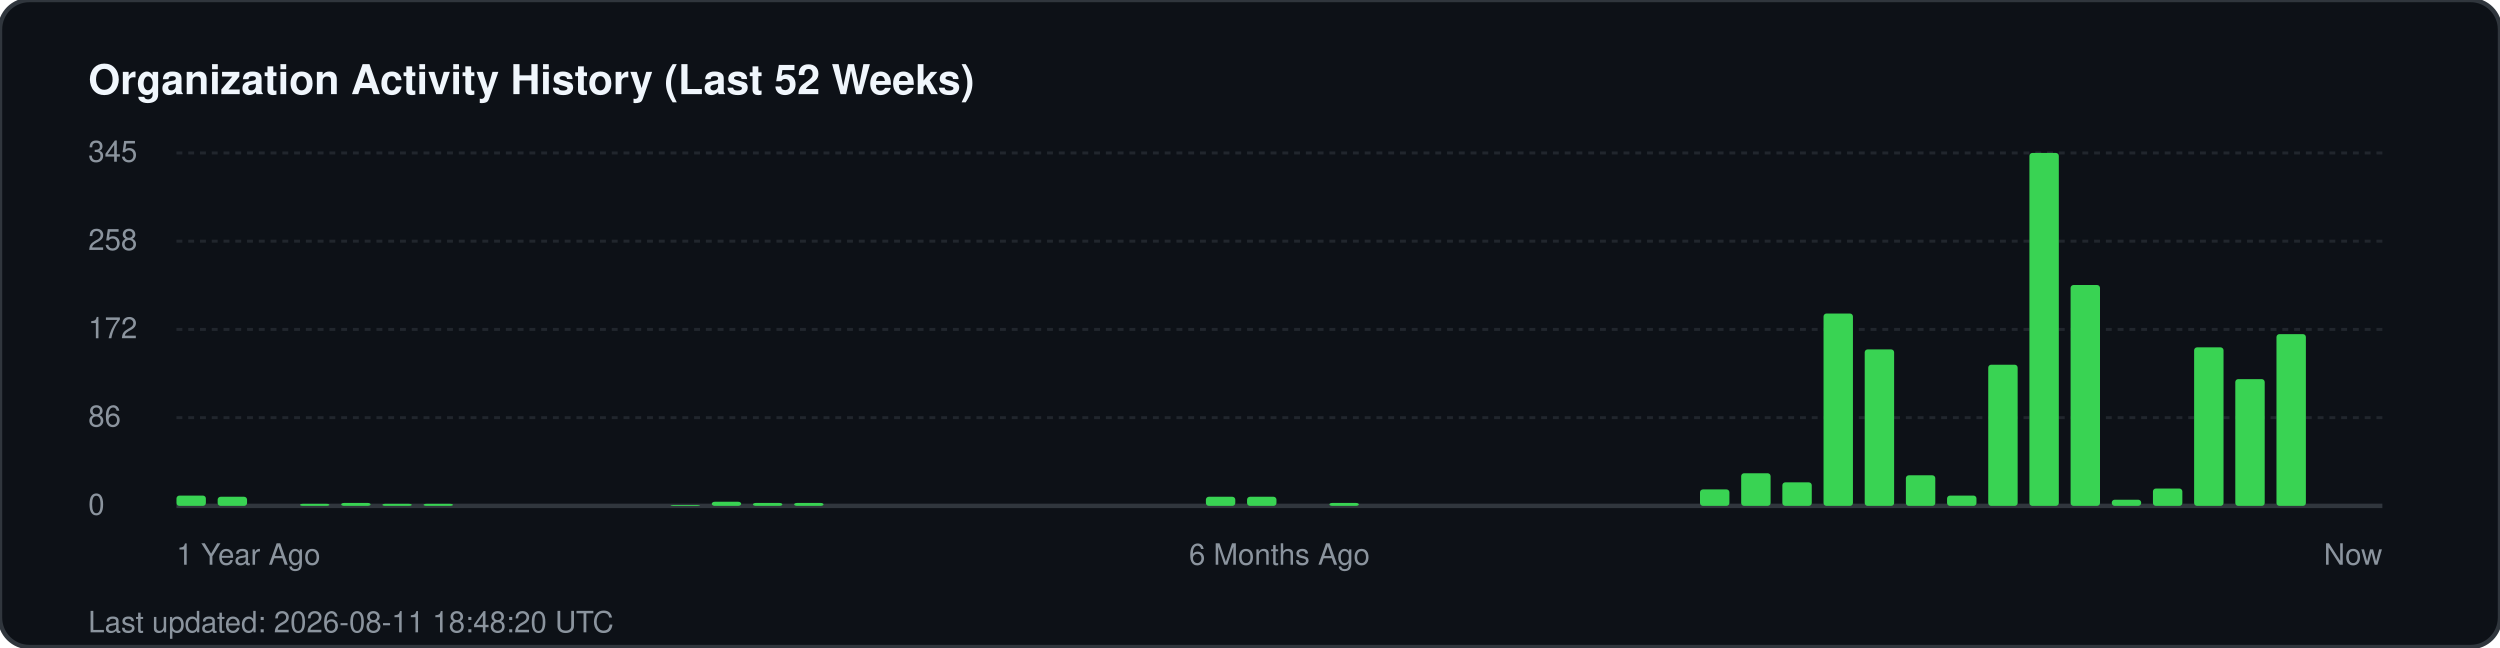
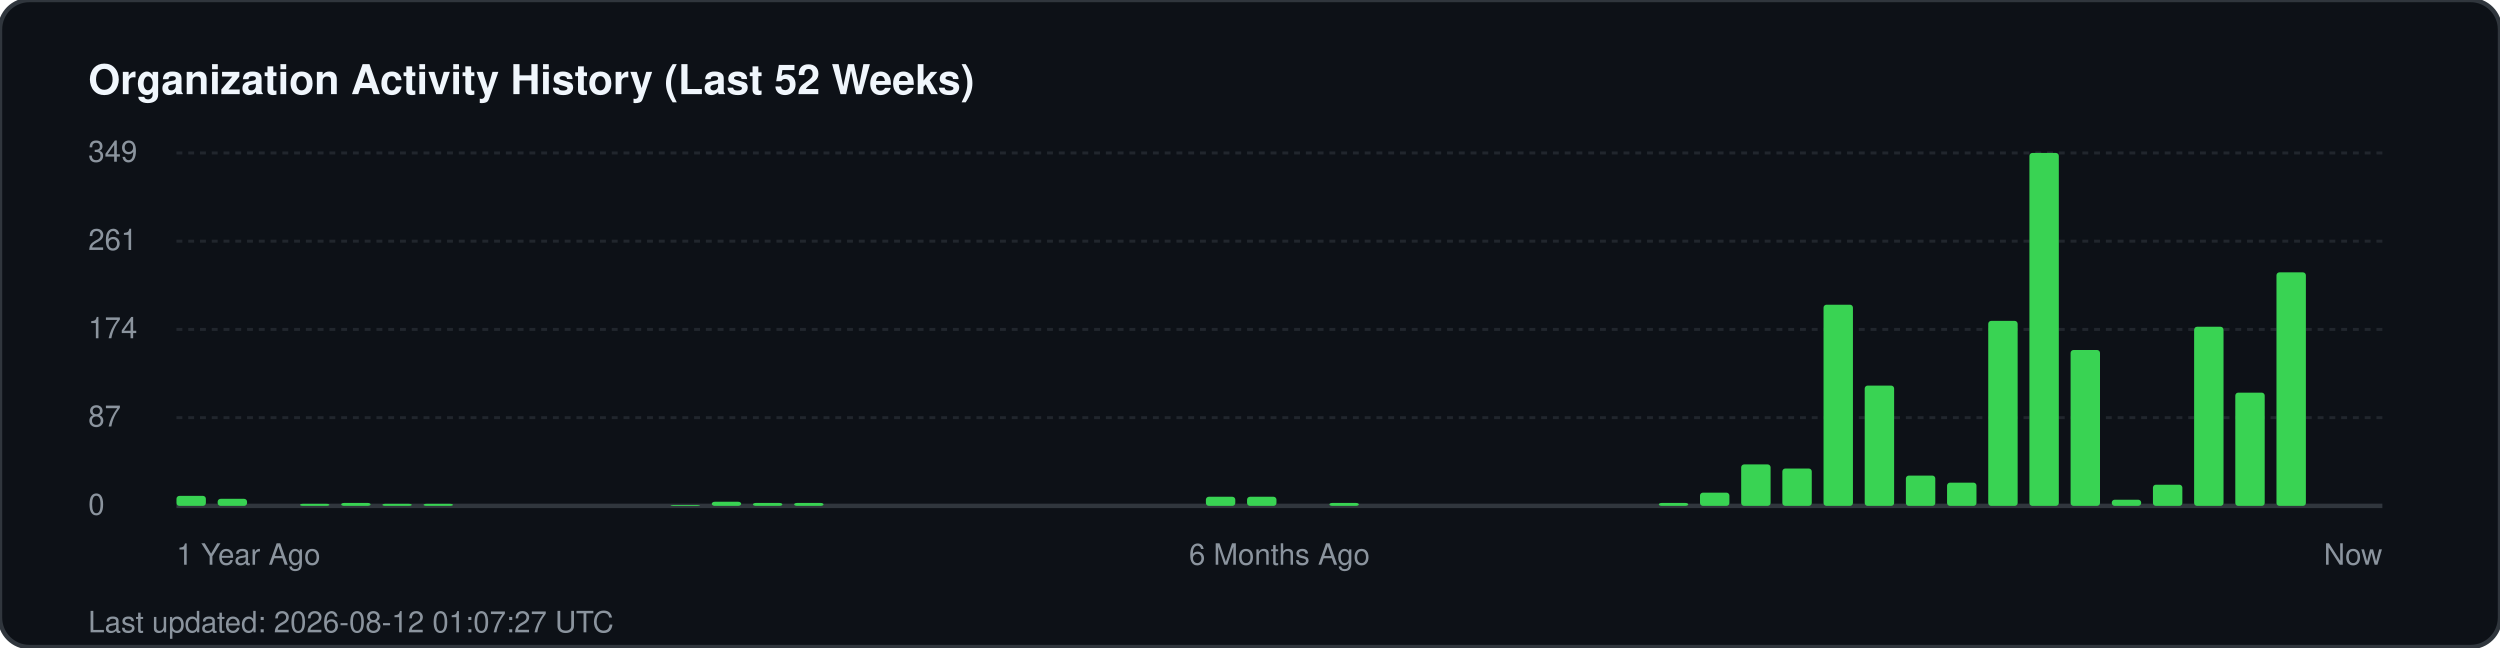
<svg xmlns="http://www.w3.org/2000/svg" width="850" height="220" viewBox="0 0 850 220" fill="none">
  <rect width="850" height="220" rx="10" fill="#0d1117" stroke="#30363d" stroke-width="1.5" />
  <text x="30" y="32" fill="#f0f6fc" font-family="-apple-system, BlinkMacSystemFont, 'Segoe UI', Helvetica, Arial, sans-serif" font-size="14" font-weight="700">Organization Activity History (Last 52 Weeks)</text>
  <g fill="#8b949e" font-family="-apple-system, BlinkMacSystemFont, 'Segoe UI', Helvetica, Arial, sans-serif" font-size="10">
-     <text x="30" y="55">345</text>
+     <text x="30" y="55">349</text>
    <line x1="60" y1="52" x2="810" y2="52" stroke="#21262d" stroke-width="1" stroke-dasharray="2 2" />
-     <text x="30" y="85">258</text>
+     <text x="30" y="85">261</text>
    <line x1="60" y1="82" x2="810" y2="82" stroke="#21262d" stroke-width="1" stroke-dasharray="2 2" />
-     <text x="30" y="115">172</text>
+     <text x="30" y="115">174</text>
    <line x1="60" y1="112" x2="810" y2="112" stroke="#21262d" stroke-width="1" stroke-dasharray="2 2" />
-     <text x="30" y="145">86</text>
+     <text x="30" y="145">87</text>
    <line x1="60" y1="142" x2="810" y2="142" stroke="#21262d" stroke-width="1" stroke-dasharray="2 2" />
    <text x="30" y="175">0</text>
    <line x1="60" y1="172" x2="810" y2="172" stroke="#30363d" stroke-width="1.5" />
  </g>
  <g transform="translate(60, 0)">
-     <rect x="0.0" y="168.5" width="10" height="3.5" fill="#39d353" rx="1" />
-     <rect x="14.0" y="168.9" width="10" height="3.1" fill="#39d353" rx="1" />
+     <rect x="0.0" y="168.6" width="10" height="3.4" fill="#39d353" rx="1" />
+     <rect x="14.0" y="169.6" width="10" height="2.4" fill="#39d353" rx="1" />
    <rect x="42.0" y="171.3" width="10" height="0.7" fill="#39d353" rx="1" />
    <rect x="56.0" y="171.0" width="10" height="1.0" fill="#39d353" rx="1" />
    <rect x="70.0" y="171.3" width="10" height="0.7" fill="#39d353" rx="1" />
    <rect x="84.0" y="171.3" width="10" height="0.7" fill="#39d353" rx="1" />
    <rect x="168.0" y="171.7" width="10" height="0.3" fill="#39d353" rx="1" />
    <rect x="182.0" y="170.6" width="10" height="1.4" fill="#39d353" rx="1" />
    <rect x="196.0" y="171.0" width="10" height="1.0" fill="#39d353" rx="1" />
    <rect x="210.0" y="171.0" width="10" height="1.0" fill="#39d353" rx="1" />
    <rect x="350.0" y="168.9" width="10" height="3.1" fill="#39d353" rx="1" />
    <rect x="364.0" y="168.9" width="10" height="3.1" fill="#39d353" rx="1" />
    <rect x="392.0" y="171.0" width="10" height="1.0" fill="#39d353" rx="1" />
-     <rect x="518.0" y="166.4" width="10" height="5.6" fill="#39d353" rx="1" />
-     <rect x="532.0" y="160.9" width="10" height="11.1" fill="#39d353" rx="1" />
-     <rect x="546.0" y="164.0" width="10" height="8.0" fill="#39d353" rx="1" />
-     <rect x="560.0" y="106.6" width="10" height="65.4" fill="#39d353" rx="1" />
-     <rect x="574.0" y="118.8" width="10" height="53.2" fill="#39d353" rx="1" />
-     <rect x="588.0" y="161.6" width="10" height="10.4" fill="#39d353" rx="1" />
-     <rect x="602.0" y="168.5" width="10" height="3.5" fill="#39d353" rx="1" />
-     <rect x="616.0" y="124.0" width="10" height="48.0" fill="#39d353" rx="1" />
+     <rect x="504.0" y="171.0" width="10" height="1.0" fill="#39d353" rx="1" />
+     <rect x="518.0" y="167.5" width="10" height="4.5" fill="#39d353" rx="1" />
+     <rect x="532.0" y="157.9" width="10" height="14.1" fill="#39d353" rx="1" />
+     <rect x="546.0" y="159.3" width="10" height="12.7" fill="#39d353" rx="1" />
+     <rect x="560.0" y="103.6" width="10" height="68.4" fill="#39d353" rx="1" />
+     <rect x="574.0" y="131.1" width="10" height="40.9" fill="#39d353" rx="1" />
+     <rect x="588.0" y="161.7" width="10" height="10.3" fill="#39d353" rx="1" />
+     <rect x="602.0" y="164.1" width="10" height="7.9" fill="#39d353" rx="1" />
+     <rect x="616.0" y="109.1" width="10" height="62.9" fill="#39d353" rx="1" />
    <rect x="630.0" y="52.0" width="10" height="120.0" fill="#39d353" rx="1" />
-     <rect x="644.0" y="96.9" width="10" height="75.1" fill="#39d353" rx="1" />
+     <rect x="644.0" y="119.0" width="10" height="53.0" fill="#39d353" rx="1" />
    <rect x="658.0" y="169.9" width="10" height="2.1" fill="#39d353" rx="1" />
-     <rect x="672.0" y="166.1" width="10" height="5.9" fill="#39d353" rx="1" />
-     <rect x="686.0" y="118.1" width="10" height="53.9" fill="#39d353" rx="1" />
-     <rect x="700.0" y="128.9" width="10" height="43.1" fill="#39d353" rx="1" />
-     <rect x="714.0" y="113.6" width="10" height="58.4" fill="#39d353" rx="1" />
+     <rect x="672.0" y="164.8" width="10" height="7.2" fill="#39d353" rx="1" />
+     <rect x="686.0" y="111.1" width="10" height="60.9" fill="#39d353" rx="1" />
+     <rect x="700.0" y="133.5" width="10" height="38.5" fill="#39d353" rx="1" />
+     <rect x="714.0" y="92.6" width="10" height="79.4" fill="#39d353" rx="1" />
  </g>
  <g transform="translate(60, 192)" fill="#8b949e" font-family="-apple-system, BlinkMacSystemFont, 'Segoe UI', Helvetica, Arial, sans-serif" font-size="10">
    <text x="0">1 Year Ago</text>
    <text x="375" text-anchor="middle">6 Months Ago</text>
    <text x="750" text-anchor="end">Now</text>
  </g>
-   <text x="30" y="215" fill="#8b949e" font-family="-apple-system, BlinkMacSystemFont, 'Segoe UI', Helvetica, Arial, sans-serif" font-size="10">Last updated: 2026-08-11 18:48:20 UTC</text>
+   <text x="30" y="215" fill="#8b949e" font-family="-apple-system, BlinkMacSystemFont, 'Segoe UI', Helvetica, Arial, sans-serif" font-size="10">Last updated: 2026-08-12 01:07:27 UTC</text>
</svg>
